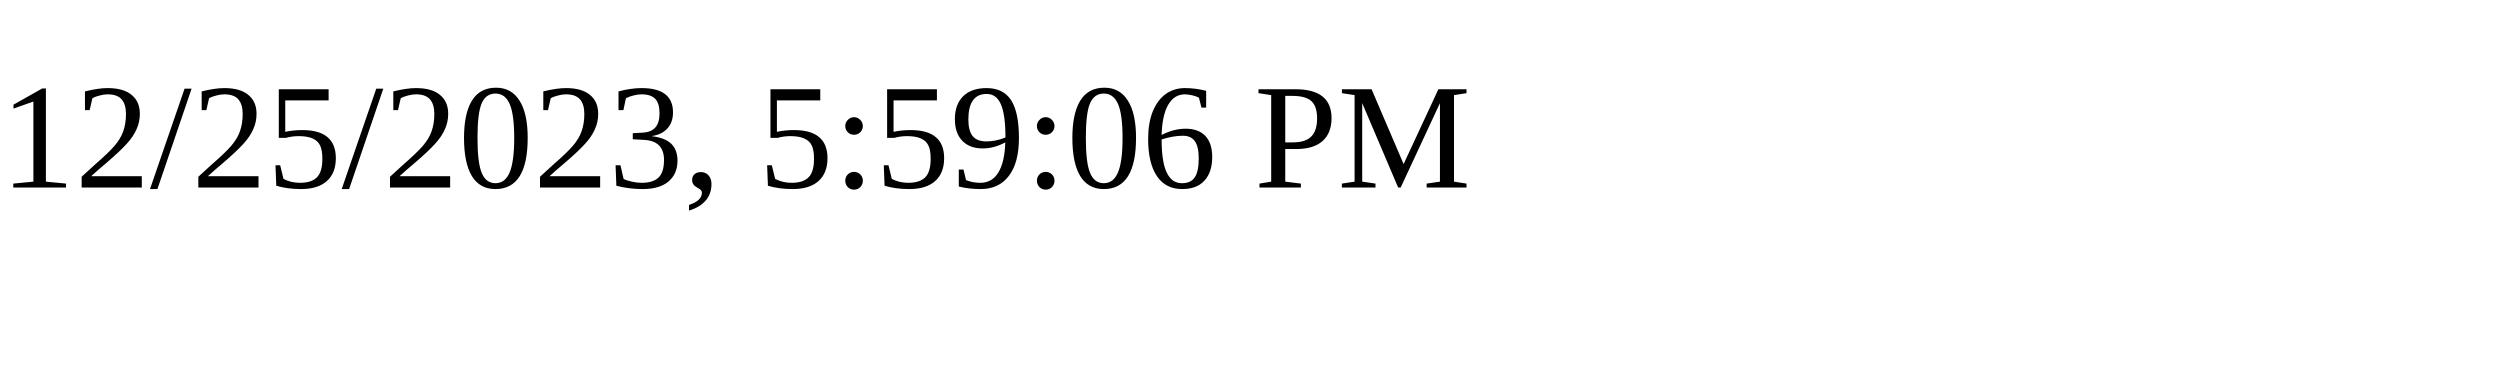
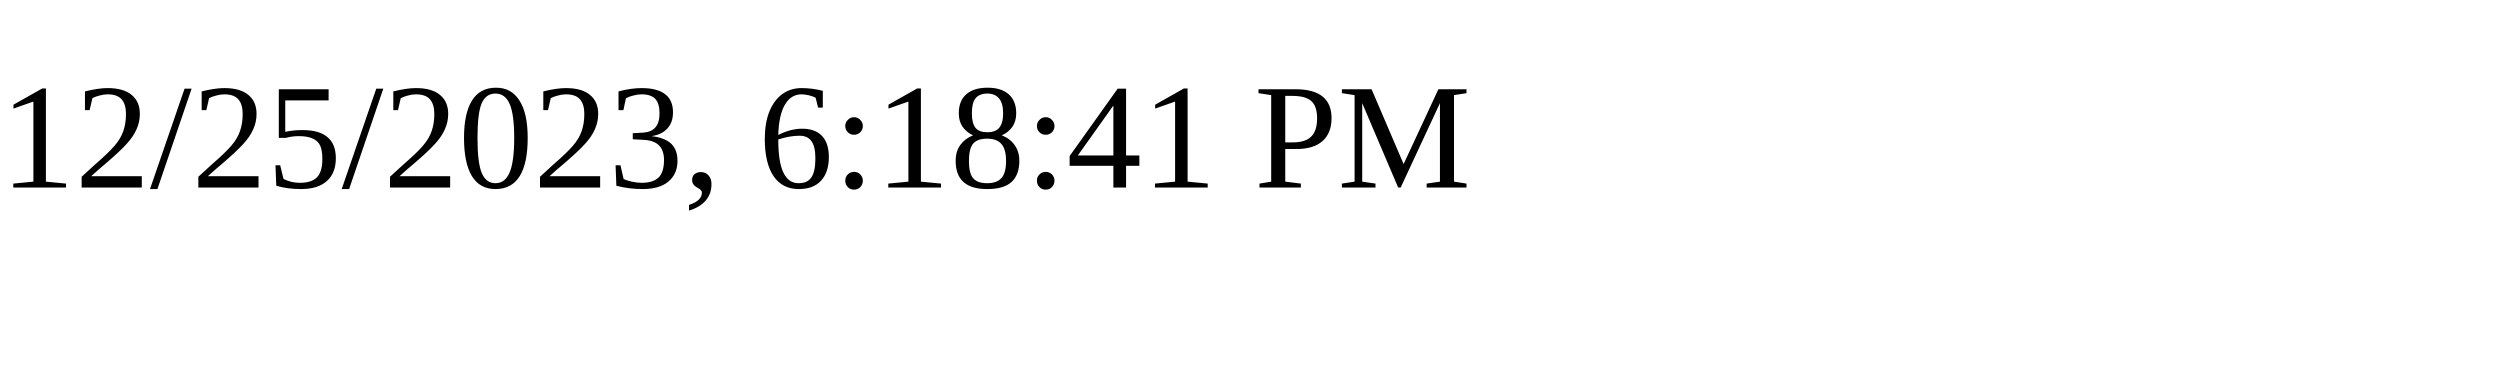
<svg xmlns="http://www.w3.org/2000/svg" height="30" width="200">
-   <text x="0" y="15">12/25/2023, 5:59:06 PM</text>
+   <text x="0" y="15">12/25/2023, 6:18:41 PM</text>
</svg>
